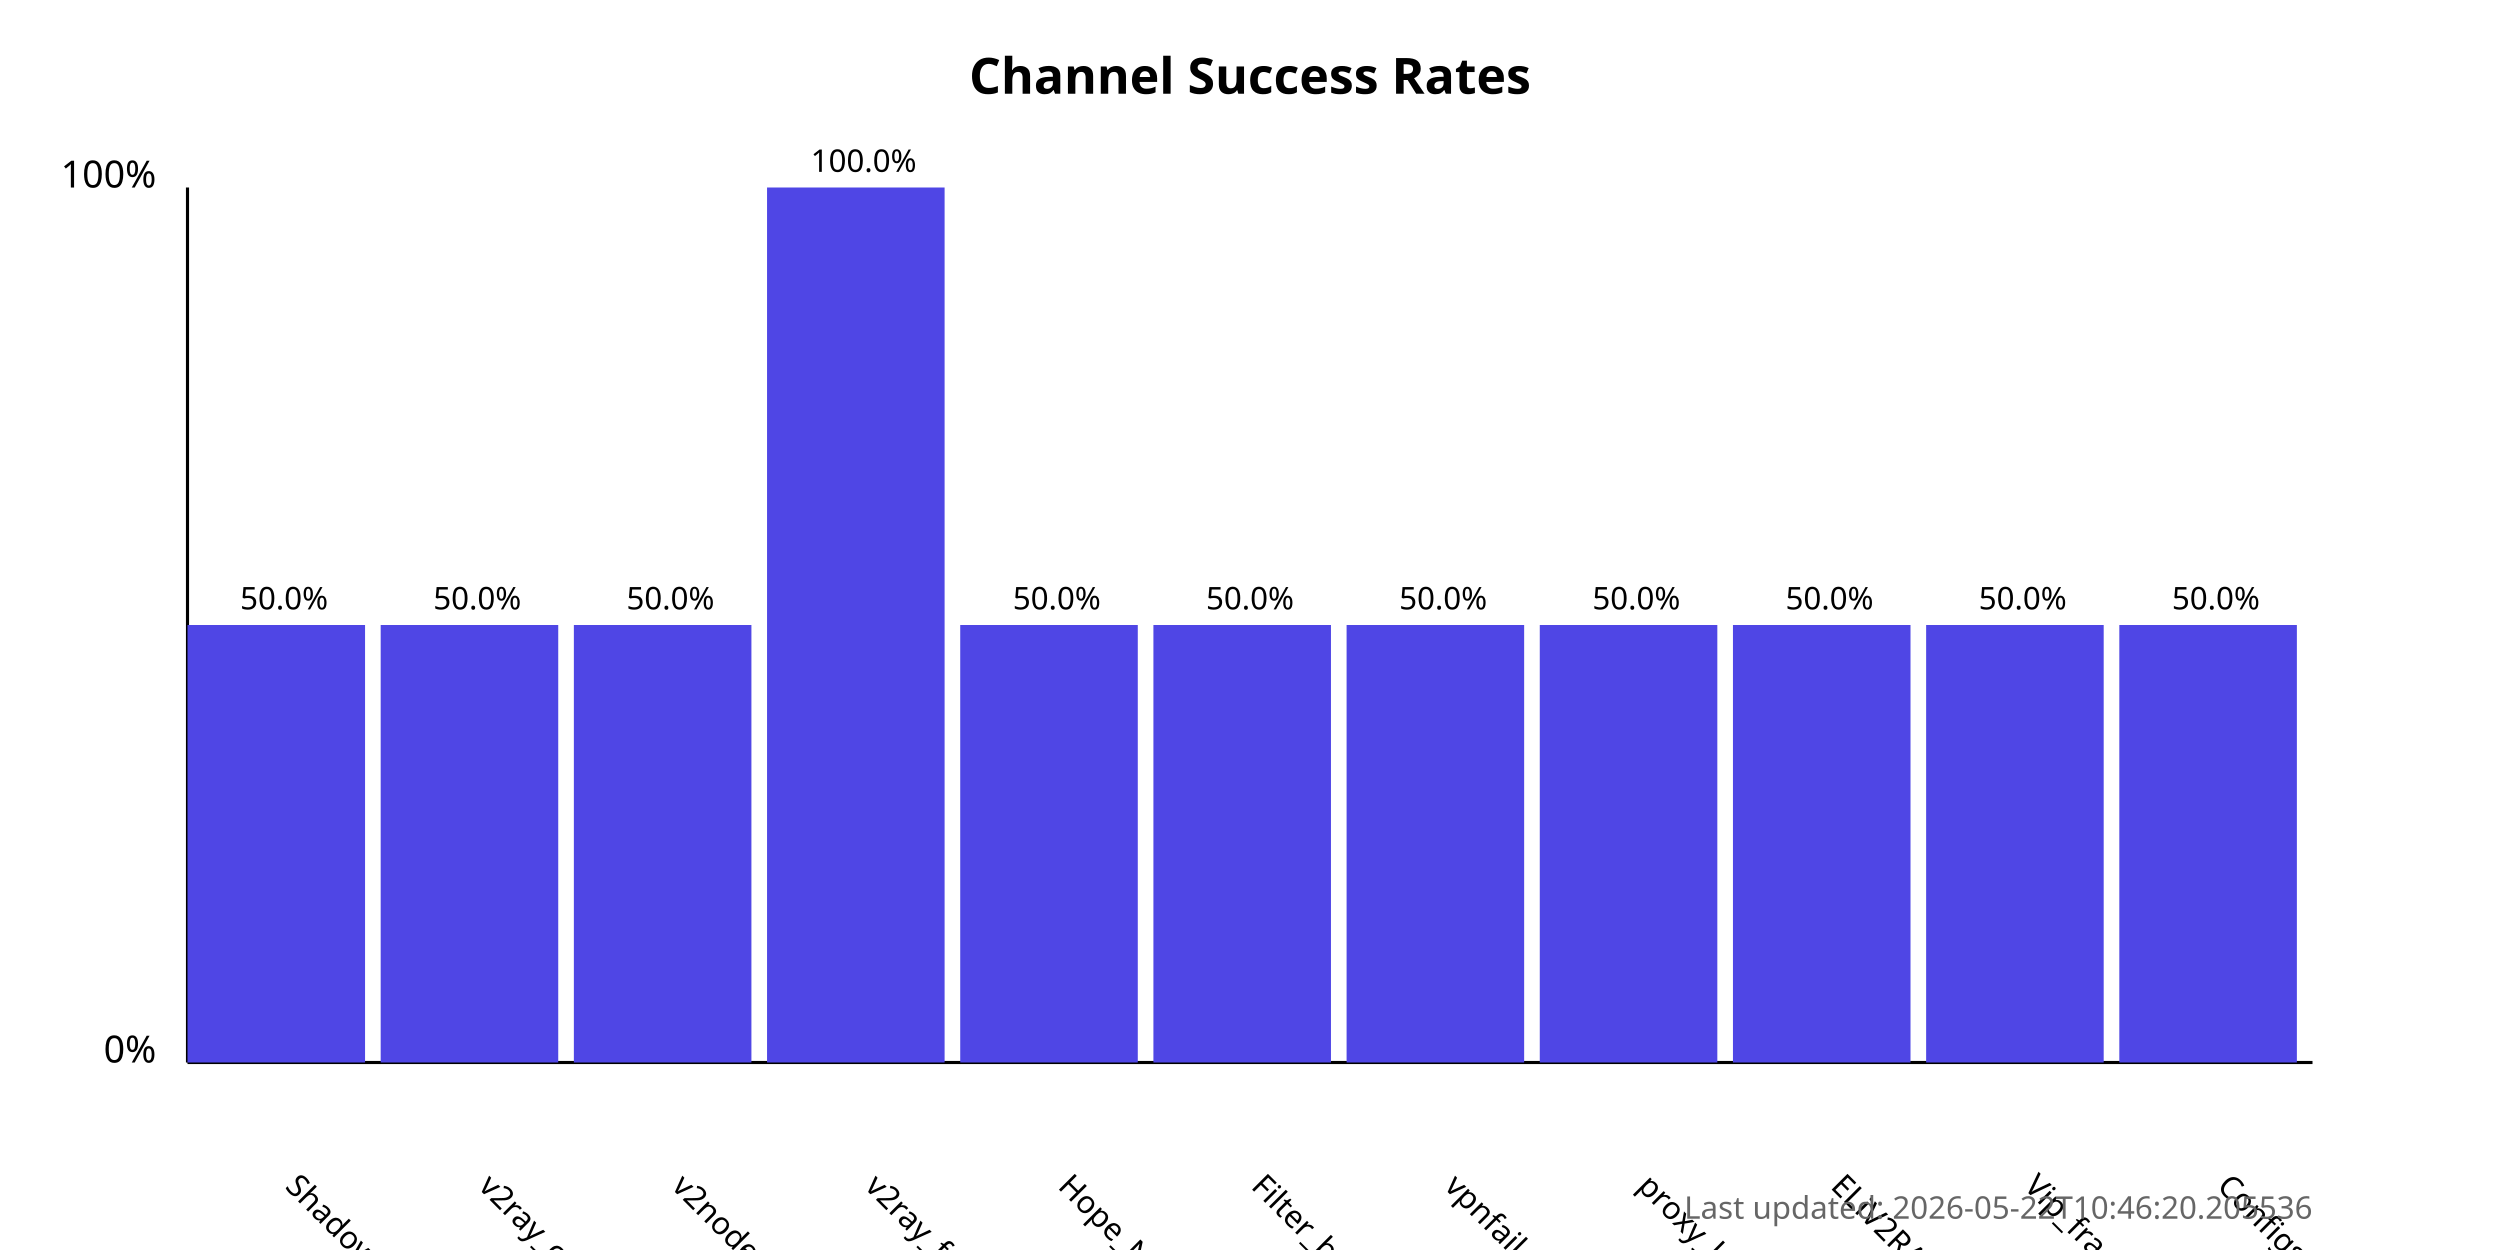
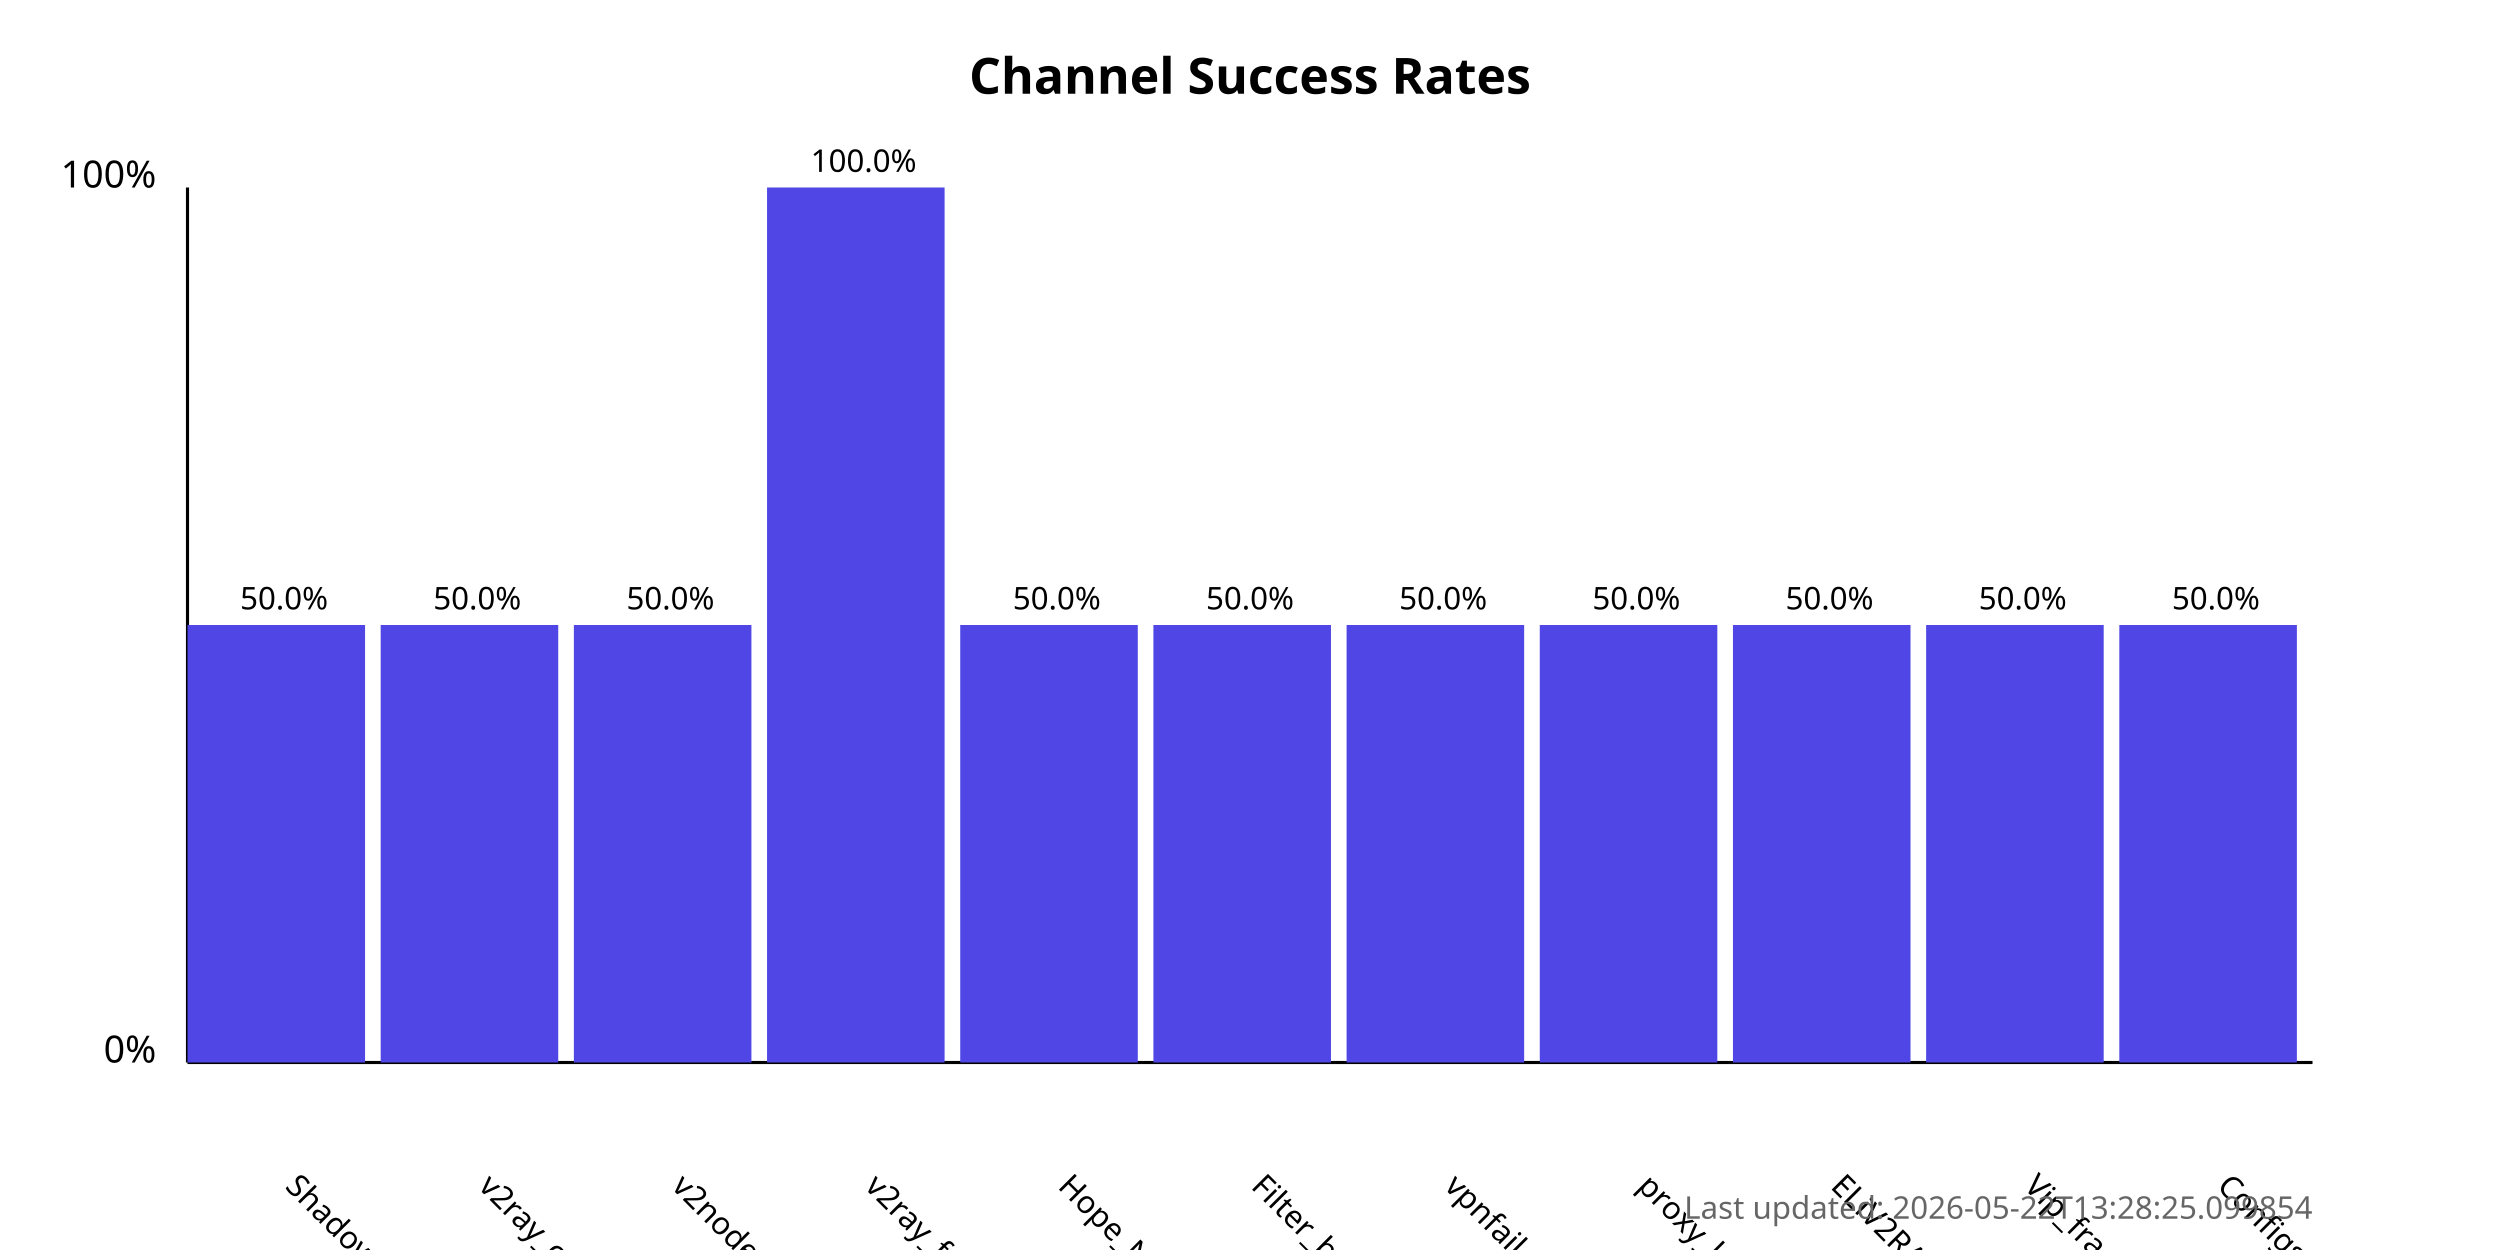
<svg xmlns="http://www.w3.org/2000/svg" width="800" height="400">
  <style>
            .chart-title { font: bold 16px sans-serif; }
            .axis-label { font: 12px sans-serif; }
            .tick-label { font: 10px sans-serif; }
            .bar { fill: #4f46e5; }
            .bar:hover { fill: #6366f1; }
            .timestamp { font: 10px sans-serif; fill: #666; }
        </style>
  <text x="400.0" y="30" text-anchor="middle" class="chart-title">
            Channel Success Rates
        </text>
  <line x1="60" y1="340" x2="60" y2="60" stroke="black" stroke-width="1" />
  <line x1="60" y1="340" x2="740" y2="340" stroke="black" stroke-width="1" />
  <text x="50" y="340" text-anchor="end" class="axis-label">0%</text>
  <text x="50" y="60" text-anchor="end" class="axis-label">100%</text>
  <g>
    <rect x="60" y="200.0" width="56.818" height="140.0" class="bar" />
    <text x="90.909" y="380" transform="rotate(45, 90.90909, 380)" text-anchor="start" class="tick-label">
                ShadowProxy66
            </text>
    <text x="90.909" y="195.0" text-anchor="middle" class="tick-label">
                50.0%
            </text>
  </g>
  <g>
    <rect x="121.818" y="200.0" width="56.818" height="140.0" class="bar" />
    <text x="152.727" y="380" transform="rotate(45, 152.7273, 380)" text-anchor="start" class="tick-label">
                v2ray_configs_pool
            </text>
    <text x="152.727" y="195.0" text-anchor="middle" class="tick-label">
                50.0%
            </text>
  </g>
  <g>
    <rect x="183.636" y="200.0" width="56.818" height="140.0" class="bar" />
    <text x="214.545" y="380" transform="rotate(45, 214.5455, 380)" text-anchor="start" class="tick-label">
                v2nodes
            </text>
    <text x="214.545" y="195.0" text-anchor="middle" class="tick-label">
                50.0%
            </text>
  </g>
  <g>
    <rect x="245.455" y="60.0" width="56.818" height="280.0" class="bar" />
    <text x="276.364" y="380" transform="rotate(45, 276.3636, 380)" text-anchor="start" class="tick-label">
                v2ray_free_conf
            </text>
    <text x="276.364" y="55.0" text-anchor="middle" class="tick-label">
                100.0%
            </text>
  </g>
  <g>
    <rect x="307.273" y="200.0" width="56.818" height="140.0" class="bar" />
    <text x="338.182" y="380" transform="rotate(45, 338.1818, 380)" text-anchor="start" class="tick-label">
                Hope_Net
            </text>
    <text x="338.182" y="195.0" text-anchor="middle" class="tick-label">
                50.0%
            </text>
  </g>
  <g>
    <rect x="369.091" y="200.0" width="56.818" height="140.0" class="bar" />
    <text x="400.0" y="380" transform="rotate(45, 400.0, 380)" text-anchor="start" class="tick-label">
                Filter_breaker
            </text>
    <text x="400.0" y="195.0" text-anchor="middle" class="tick-label">
                50.0%
            </text>
  </g>
  <g>
    <rect x="430.909" y="200.0" width="56.818" height="140.0" class="bar" />
    <text x="461.818" y="380" transform="rotate(45, 461.8182, 380)" text-anchor="start" class="tick-label">
                vpnfail_vless
            </text>
    <text x="461.818" y="195.0" text-anchor="middle" class="tick-label">
                50.0%
            </text>
  </g>
  <g>
    <rect x="492.727" y="200.0" width="56.818" height="140.0" class="bar" />
    <text x="523.636" y="380" transform="rotate(45, 523.6364, 380)" text-anchor="start" class="tick-label">
                proxy_kafee
            </text>
    <text x="523.636" y="195.0" text-anchor="middle" class="tick-label">
                50.0%
            </text>
  </g>
  <g>
    <rect x="554.545" y="200.0" width="56.818" height="140.0" class="bar" />
    <text x="585.455" y="380" transform="rotate(45, 585.4545, 380)" text-anchor="start" class="tick-label">
                ELiV2RAY
            </text>
    <text x="585.455" y="195.0" text-anchor="middle" class="tick-label">
                50.0%
            </text>
  </g>
  <g>
    <rect x="616.364" y="200.0" width="56.818" height="140.0" class="bar" />
    <text x="647.273" y="380" transform="rotate(45, 647.2727, 380)" text-anchor="start" class="tick-label">
                Vip_fragment_v2ray
            </text>
    <text x="647.273" y="195.0" text-anchor="middle" class="tick-label">
                50.0%
            </text>
  </g>
  <g>
    <rect x="678.182" y="200.0" width="56.818" height="140.0" class="bar" />
    <text x="709.091" y="380" transform="rotate(45, 709.0909, 380)" text-anchor="start" class="tick-label">
                ConfigsHubPlus
            </text>
    <text x="709.091" y="195.0" text-anchor="middle" class="tick-label">
                50.0%
            </text>
  </g>
  <text x="740" y="390" text-anchor="end" class="timestamp">
-             Last updated: 2026-05-22T10:46:20.205536
+             Last updated: 2026-05-22T13:28:25.099854
        </text>
</svg>
